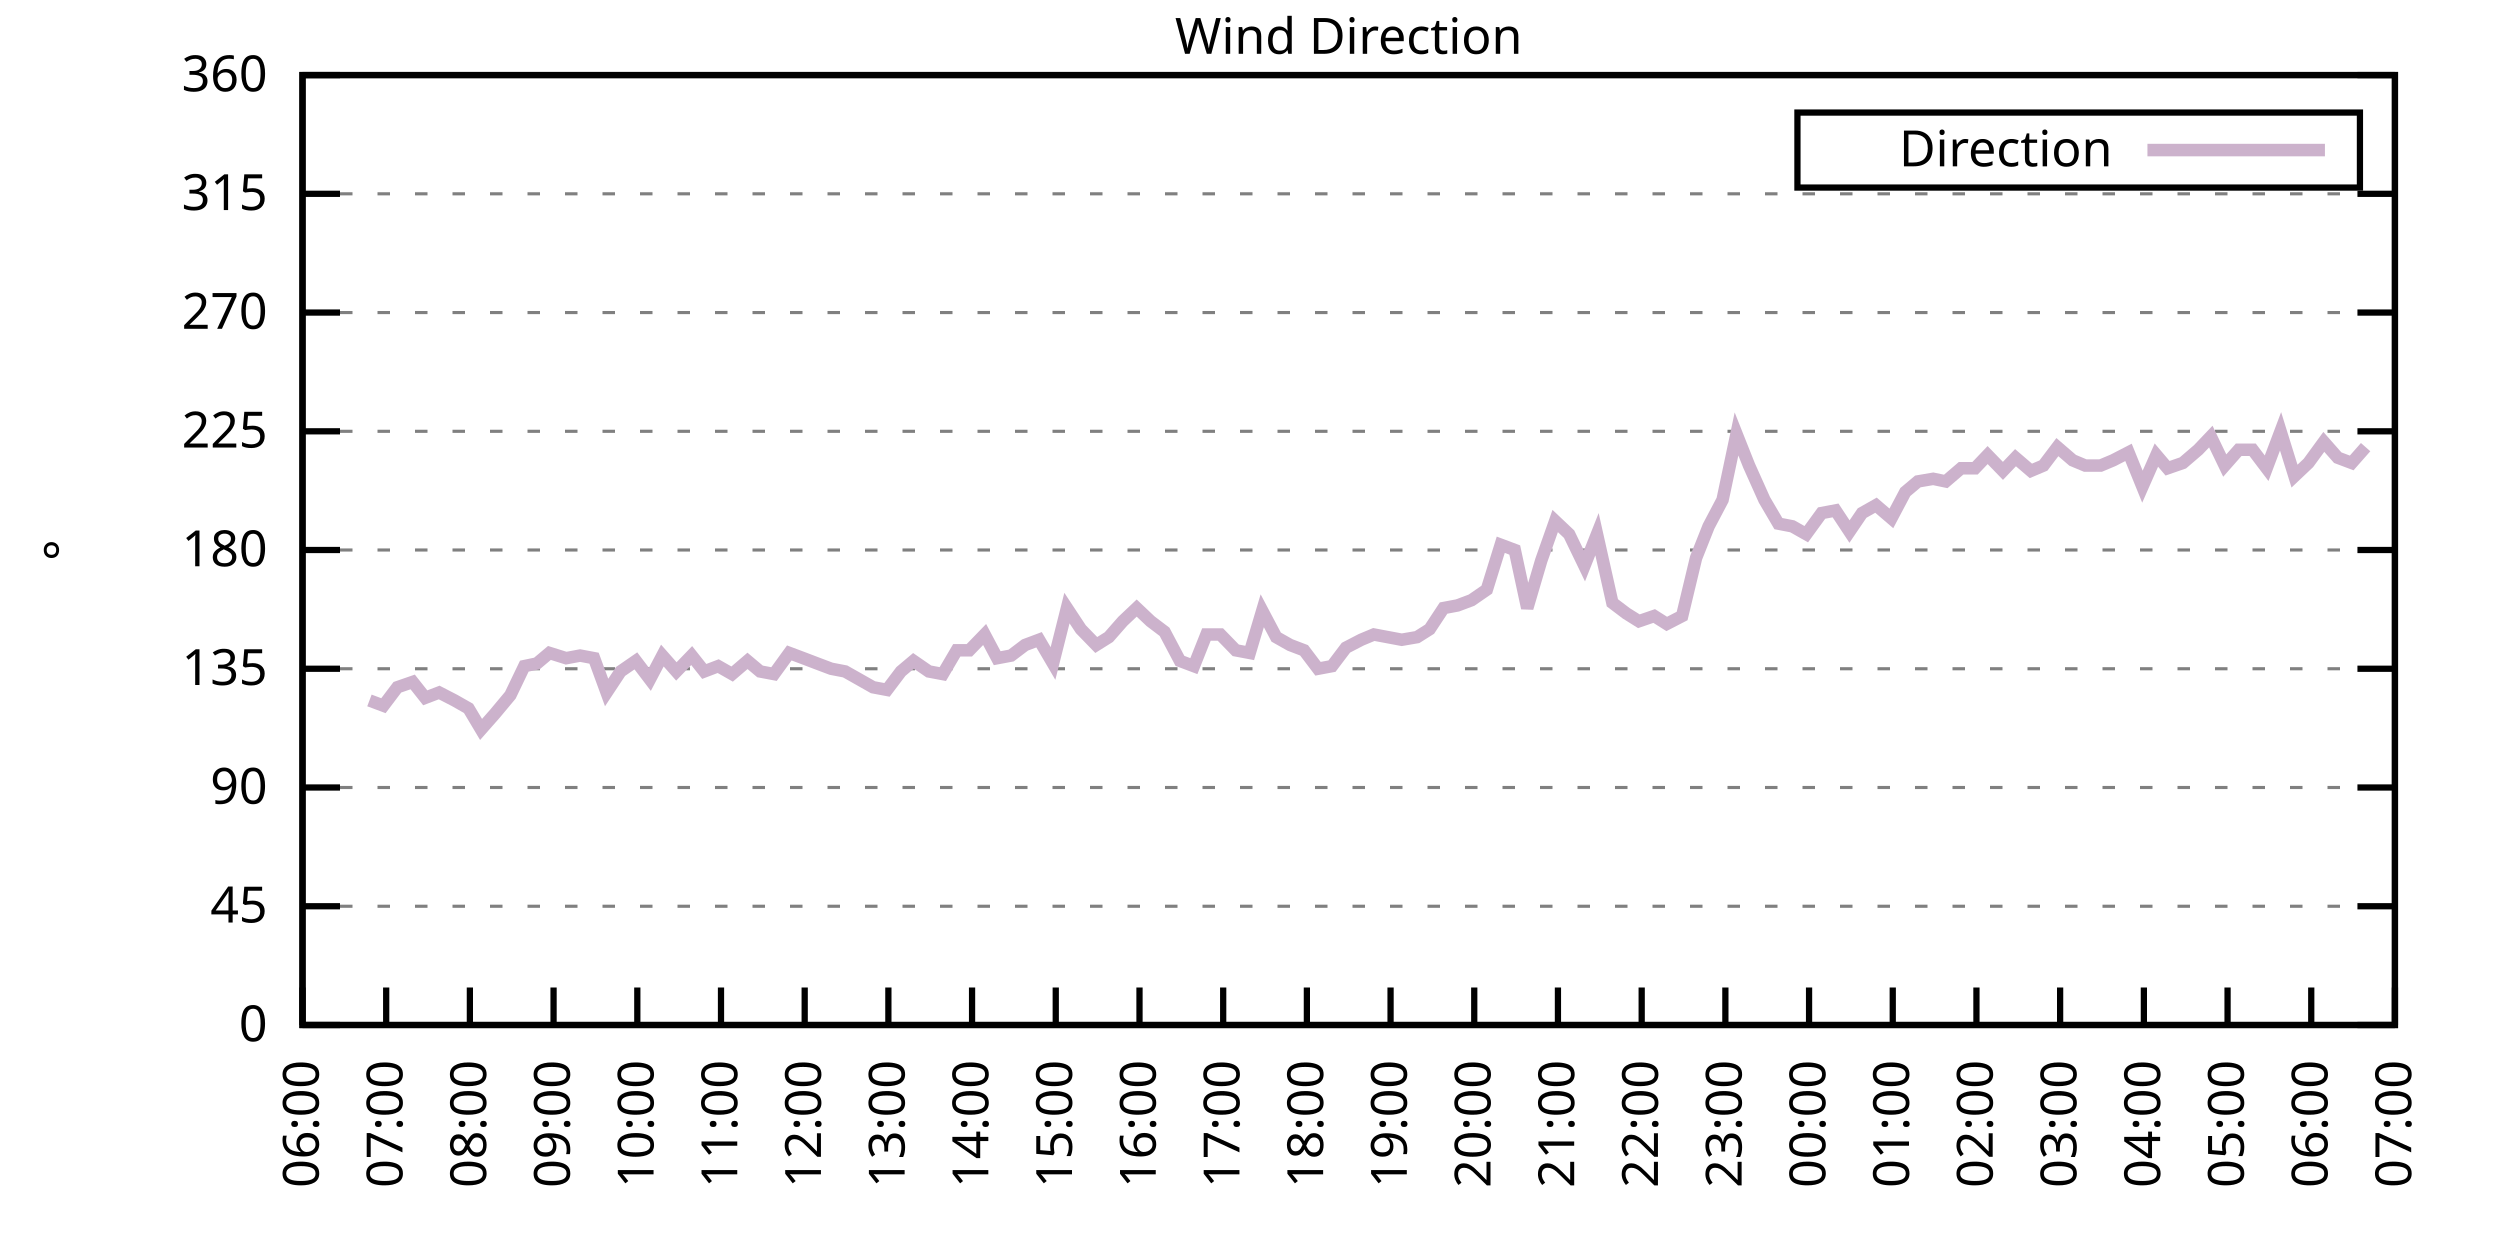
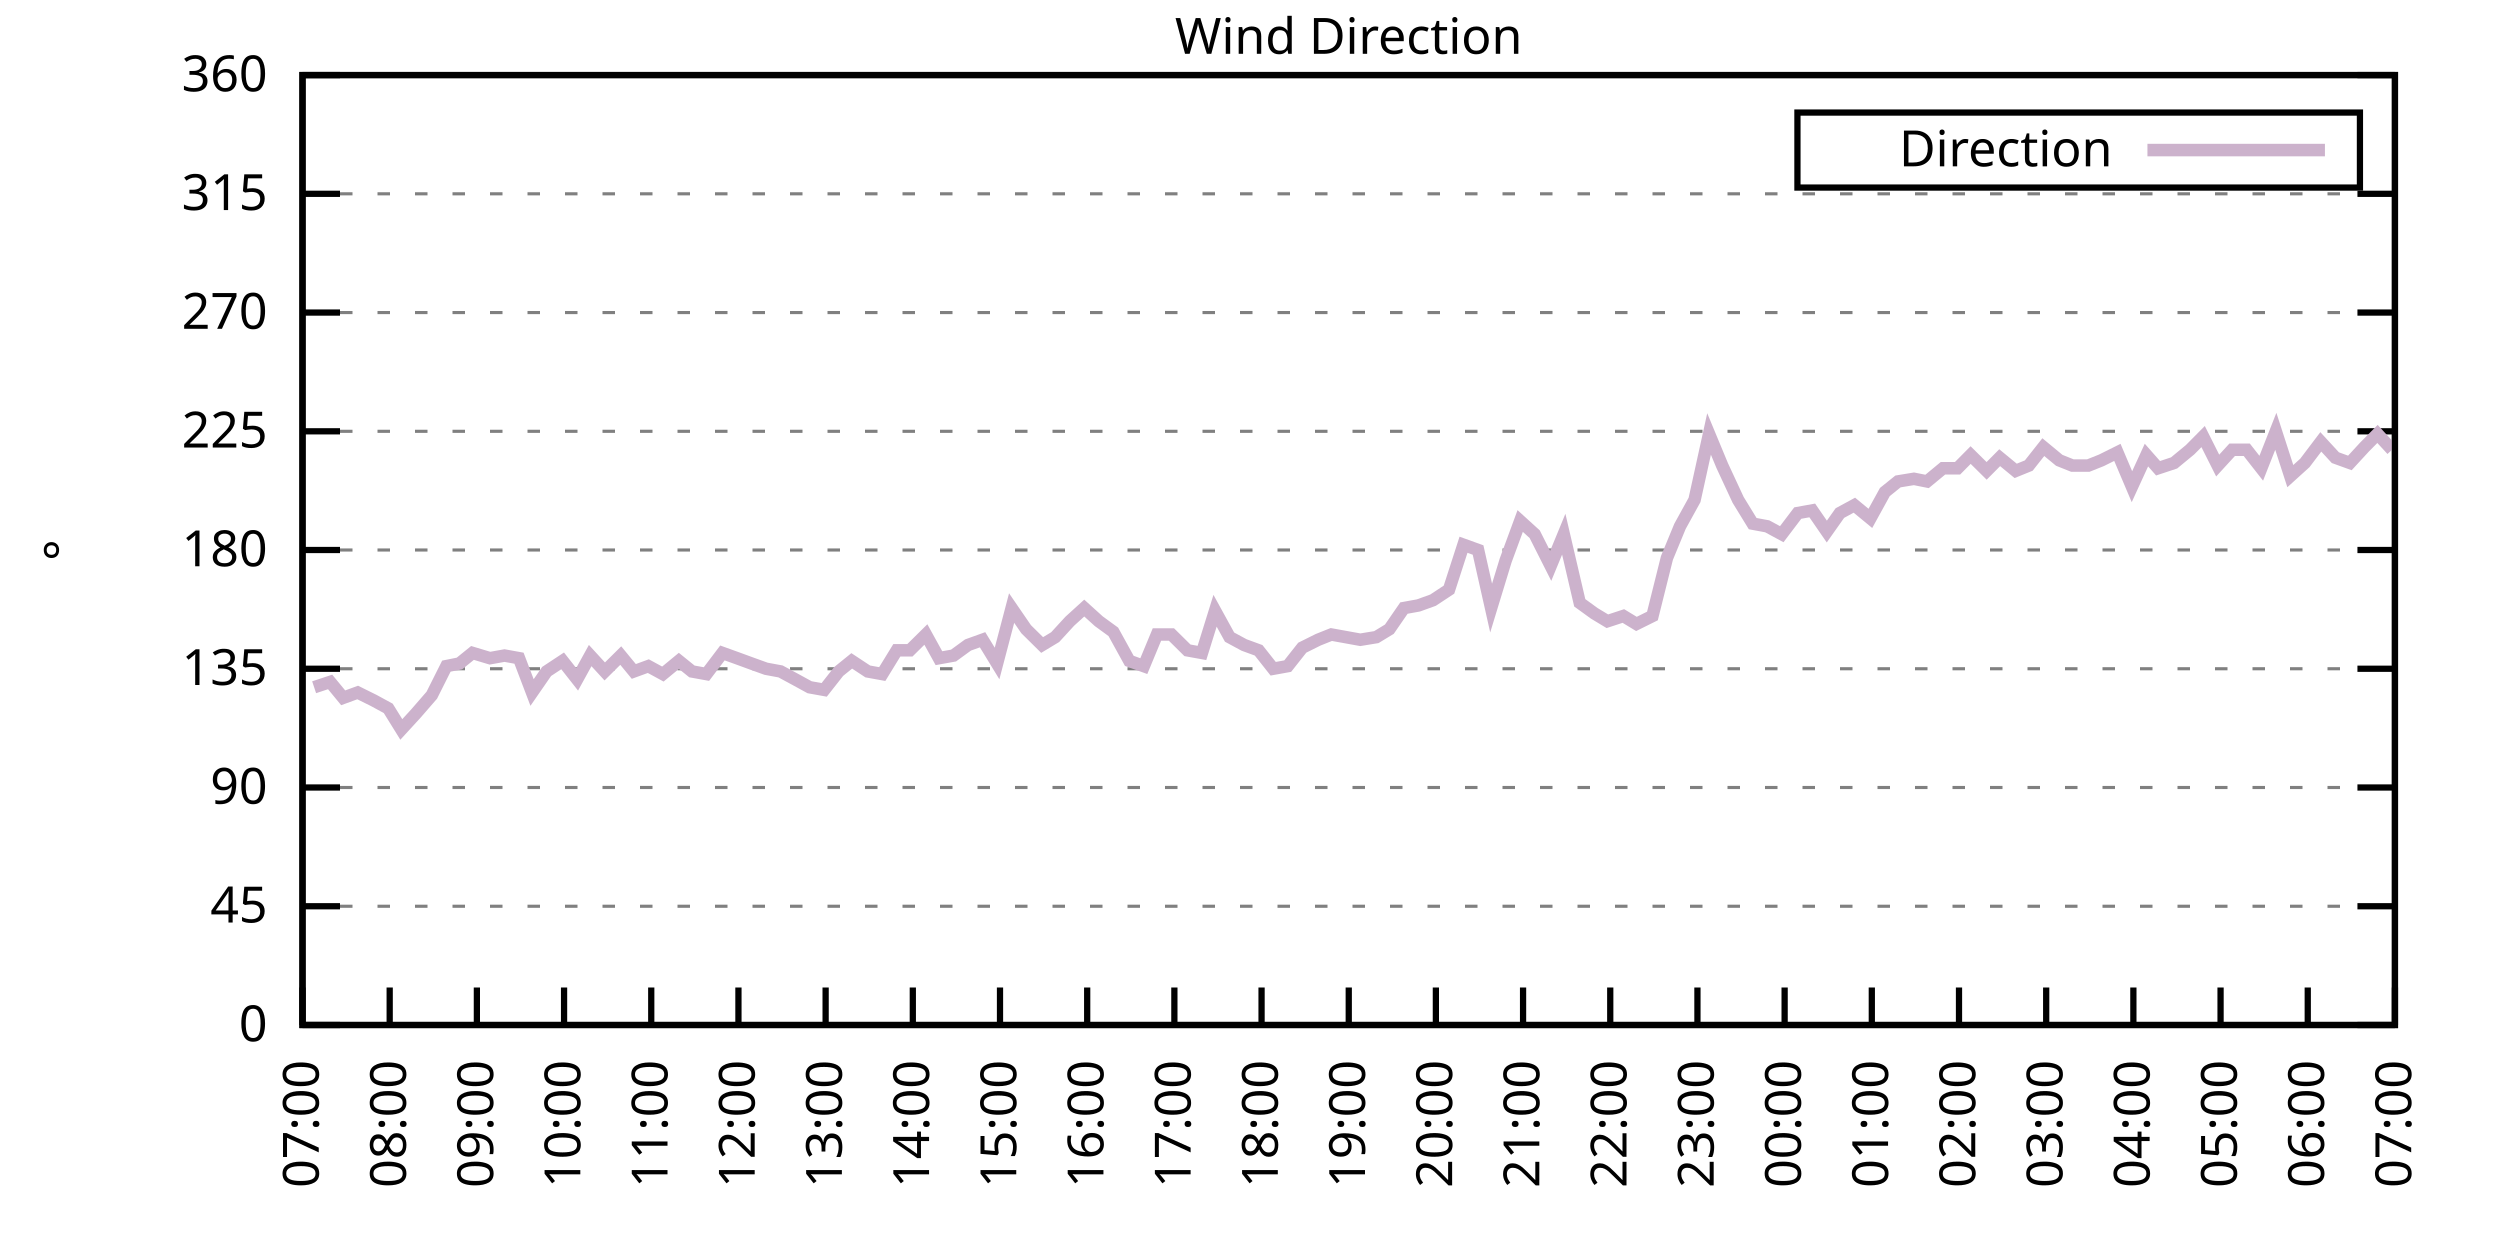
<svg xmlns="http://www.w3.org/2000/svg" xmlns:xlink="http://www.w3.org/1999/xlink" width="400" height="200" viewBox="0 0 400 200">
  <g id="gnuplot_canvas">
    <rect x="0" y="0" width="400" height="200" fill="none" />
    <defs>
      <circle id="gpDot" r="0.5" stroke-width="0.5" stroke="currentColor" />
      <path id="gpPt0" stroke-width="0.333" stroke="currentColor" d="M-1,0 h2 M0,-1 v2" />
      <path id="gpPt1" stroke-width="0.333" stroke="currentColor" d="M-1,-1 L1,1 M1,-1 L-1,1" />
      <path id="gpPt2" stroke-width="0.333" stroke="currentColor" d="M-1,0 L1,0 M0,-1 L0,1 M-1,-1 L1,1 M-1,1 L1,-1" />
      <rect id="gpPt3" stroke-width="0.333" stroke="currentColor" x="-1" y="-1" width="2" height="2" />
      <rect id="gpPt4" stroke-width="0.333" stroke="currentColor" fill="currentColor" x="-1" y="-1" width="2" height="2" />
      <circle id="gpPt5" stroke-width="0.333" stroke="currentColor" cx="0" cy="0" r="1" />
      <use xlink:href="#gpPt5" id="gpPt6" fill="currentColor" stroke="none" />
      <path id="gpPt7" stroke-width="0.333" stroke="currentColor" d="M0,-1.33 L-1.33,0.67 L1.33,0.67 z" />
      <use xlink:href="#gpPt7" id="gpPt8" fill="currentColor" stroke="none" />
      <use xlink:href="#gpPt7" id="gpPt9" stroke="currentColor" transform="rotate(180)" />
      <use xlink:href="#gpPt9" id="gpPt10" fill="currentColor" stroke="none" />
      <use xlink:href="#gpPt3" id="gpPt11" stroke="currentColor" transform="rotate(45)" />
      <use xlink:href="#gpPt11" id="gpPt12" fill="currentColor" stroke="none" />
      <path id="gpPt13" stroke-width="0.333" stroke="currentColor" d="M0,1.330 L1.265,0.411 L0.782,-1.067 L-0.782,-1.076 L-1.265,0.411 z" />
      <use xlink:href="#gpPt13" id="gpPt14" fill="currentColor" stroke="none" />
      <filter id="textbox" filterUnits="objectBoundingBox" x="0" y="0" height="1" width="1">
        <feFlood flood-color="white" flood-opacity="1" result="bgnd" />
        <feComposite in="SourceGraphic" in2="bgnd" operator="atop" />
      </filter>
      <filter id="greybox" filterUnits="objectBoundingBox" x="0" y="0" height="1" width="1">
        <feFlood flood-color="lightgrey" flood-opacity="1" result="grey" />
        <feComposite in="SourceGraphic" in2="grey" operator="atop" />
      </filter>
    </defs>
    <g fill="none" color="white" stroke="currentColor" stroke-width="1.00" stroke-linecap="butt" stroke-linejoin="miter">
</g>
    <g fill="none" color="black" stroke="currentColor" stroke-width="1.00" stroke-linecap="butt" stroke-linejoin="miter">
      <g stroke="none" shape-rendering="crispEdges">
        <polygon fill="rgb(255, 255, 255)" points="48.40,164.00 383.18,164.00 383.18,12.02 48.40,12.02 " />
      </g>
    </g>
    <g fill="none" color="black" stroke="currentColor" stroke-width="1.00" stroke-linecap="butt" stroke-linejoin="miter">
</g>
    <g fill="none" color="black" stroke="black" stroke-width="0.50" stroke-linecap="butt" stroke-linejoin="miter">
</g>
    <g fill="none" color="gray" stroke="currentColor" stroke-width="0.50" stroke-linecap="butt" stroke-linejoin="miter">
      <path stroke="gray" stroke-dasharray="2,4" class="gridline" d="M48.40,164.00 L383.19,164.00  " />
    </g>
    <g fill="none" color="gray" stroke="gray" stroke-width="1.00" stroke-linecap="butt" stroke-linejoin="miter">
</g>
    <g fill="none" color="black" stroke="currentColor" stroke-width="1.00" stroke-linecap="butt" stroke-linejoin="miter">
      <path stroke="black" d="M48.40,164.00 L54.40,164.00 M383.19,164.00 L377.19,164.00  " />
      <g transform="translate(42.80,166.60)" stroke="none" fill="black" font-family="Sans" font-size="8.00" text-anchor="end">
        <text>
          <tspan font-family="Sans"> 0</tspan>
        </text>
      </g>
    </g>
    <g fill="none" color="black" stroke="currentColor" stroke-width="1.00" stroke-linecap="butt" stroke-linejoin="miter">
</g>
    <g fill="none" color="black" stroke="black" stroke-width="0.50" stroke-linecap="butt" stroke-linejoin="miter">
</g>
    <g fill="none" color="gray" stroke="currentColor" stroke-width="0.50" stroke-linecap="butt" stroke-linejoin="miter">
      <path stroke="gray" stroke-dasharray="2,4" class="gridline" d="M48.40,145.00 L383.19,145.00  " />
    </g>
    <g fill="none" color="gray" stroke="gray" stroke-width="1.00" stroke-linecap="butt" stroke-linejoin="miter">
</g>
    <g fill="none" color="black" stroke="currentColor" stroke-width="1.00" stroke-linecap="butt" stroke-linejoin="miter">
      <path stroke="black" d="M48.40,145.00 L54.40,145.00 M383.19,145.00 L377.19,145.00  " />
      <g transform="translate(42.80,147.60)" stroke="none" fill="black" font-family="Sans" font-size="8.00" text-anchor="end">
        <text>
          <tspan font-family="Sans"> 45</tspan>
        </text>
      </g>
    </g>
    <g fill="none" color="black" stroke="currentColor" stroke-width="1.00" stroke-linecap="butt" stroke-linejoin="miter">
</g>
    <g fill="none" color="black" stroke="black" stroke-width="0.50" stroke-linecap="butt" stroke-linejoin="miter">
</g>
    <g fill="none" color="gray" stroke="currentColor" stroke-width="0.50" stroke-linecap="butt" stroke-linejoin="miter">
      <path stroke="gray" stroke-dasharray="2,4" class="gridline" d="M48.40,126.00 L383.19,126.00  " />
    </g>
    <g fill="none" color="gray" stroke="gray" stroke-width="1.00" stroke-linecap="butt" stroke-linejoin="miter">
</g>
    <g fill="none" color="black" stroke="currentColor" stroke-width="1.00" stroke-linecap="butt" stroke-linejoin="miter">
      <path stroke="black" d="M48.40,126.00 L54.40,126.00 M383.19,126.00 L377.19,126.00  " />
      <g transform="translate(42.80,128.60)" stroke="none" fill="black" font-family="Sans" font-size="8.00" text-anchor="end">
        <text>
          <tspan font-family="Sans"> 90</tspan>
        </text>
      </g>
    </g>
    <g fill="none" color="black" stroke="currentColor" stroke-width="1.00" stroke-linecap="butt" stroke-linejoin="miter">
</g>
    <g fill="none" color="black" stroke="black" stroke-width="0.50" stroke-linecap="butt" stroke-linejoin="miter">
</g>
    <g fill="none" color="gray" stroke="currentColor" stroke-width="0.50" stroke-linecap="butt" stroke-linejoin="miter">
      <path stroke="gray" stroke-dasharray="2,4" class="gridline" d="M48.40,107.00 L383.19,107.00  " />
    </g>
    <g fill="none" color="gray" stroke="gray" stroke-width="1.00" stroke-linecap="butt" stroke-linejoin="miter">
</g>
    <g fill="none" color="black" stroke="currentColor" stroke-width="1.00" stroke-linecap="butt" stroke-linejoin="miter">
      <path stroke="black" d="M48.40,107.00 L54.40,107.00 M383.19,107.00 L377.19,107.00  " />
      <g transform="translate(42.80,109.60)" stroke="none" fill="black" font-family="Sans" font-size="8.00" text-anchor="end">
        <text>
          <tspan font-family="Sans"> 135</tspan>
        </text>
      </g>
    </g>
    <g fill="none" color="black" stroke="currentColor" stroke-width="1.00" stroke-linecap="butt" stroke-linejoin="miter">
</g>
    <g fill="none" color="black" stroke="black" stroke-width="0.50" stroke-linecap="butt" stroke-linejoin="miter">
</g>
    <g fill="none" color="gray" stroke="currentColor" stroke-width="0.50" stroke-linecap="butt" stroke-linejoin="miter">
      <path stroke="gray" stroke-dasharray="2,4" class="gridline" d="M48.40,88.00 L383.19,88.00  " />
    </g>
    <g fill="none" color="gray" stroke="gray" stroke-width="1.00" stroke-linecap="butt" stroke-linejoin="miter">
</g>
    <g fill="none" color="black" stroke="currentColor" stroke-width="1.00" stroke-linecap="butt" stroke-linejoin="miter">
      <path stroke="black" d="M48.40,88.00 L54.40,88.00 M383.19,88.00 L377.19,88.00  " />
      <g transform="translate(42.80,90.60)" stroke="none" fill="black" font-family="Sans" font-size="8.00" text-anchor="end">
        <text>
          <tspan font-family="Sans"> 180</tspan>
        </text>
      </g>
    </g>
    <g fill="none" color="black" stroke="currentColor" stroke-width="1.00" stroke-linecap="butt" stroke-linejoin="miter">
</g>
    <g fill="none" color="black" stroke="black" stroke-width="0.50" stroke-linecap="butt" stroke-linejoin="miter">
</g>
    <g fill="none" color="gray" stroke="currentColor" stroke-width="0.50" stroke-linecap="butt" stroke-linejoin="miter">
      <path stroke="gray" stroke-dasharray="2,4" class="gridline" d="M48.40,69.01 L383.19,69.01  " />
    </g>
    <g fill="none" color="gray" stroke="gray" stroke-width="1.00" stroke-linecap="butt" stroke-linejoin="miter">
</g>
    <g fill="none" color="black" stroke="currentColor" stroke-width="1.00" stroke-linecap="butt" stroke-linejoin="miter">
      <path stroke="black" d="M48.40,69.01 L54.40,69.01 M383.19,69.01 L377.19,69.01  " />
      <g transform="translate(42.80,71.61)" stroke="none" fill="black" font-family="Sans" font-size="8.00" text-anchor="end">
        <text>
          <tspan font-family="Sans"> 225</tspan>
        </text>
      </g>
    </g>
    <g fill="none" color="black" stroke="currentColor" stroke-width="1.00" stroke-linecap="butt" stroke-linejoin="miter">
</g>
    <g fill="none" color="black" stroke="black" stroke-width="0.50" stroke-linecap="butt" stroke-linejoin="miter">
</g>
    <g fill="none" color="gray" stroke="currentColor" stroke-width="0.50" stroke-linecap="butt" stroke-linejoin="miter">
      <path stroke="gray" stroke-dasharray="2,4" class="gridline" d="M48.40,50.01 L383.19,50.01  " />
    </g>
    <g fill="none" color="gray" stroke="gray" stroke-width="1.00" stroke-linecap="butt" stroke-linejoin="miter">
</g>
    <g fill="none" color="black" stroke="currentColor" stroke-width="1.00" stroke-linecap="butt" stroke-linejoin="miter">
      <path stroke="black" d="M48.40,50.01 L54.40,50.01 M383.19,50.01 L377.19,50.01  " />
      <g transform="translate(42.80,52.61)" stroke="none" fill="black" font-family="Sans" font-size="8.00" text-anchor="end">
        <text>
          <tspan font-family="Sans"> 270</tspan>
        </text>
      </g>
    </g>
    <g fill="none" color="black" stroke="currentColor" stroke-width="1.00" stroke-linecap="butt" stroke-linejoin="miter">
</g>
    <g fill="none" color="black" stroke="black" stroke-width="0.50" stroke-linecap="butt" stroke-linejoin="miter">
</g>
    <g fill="none" color="gray" stroke="currentColor" stroke-width="0.50" stroke-linecap="butt" stroke-linejoin="miter">
      <path stroke="gray" stroke-dasharray="2,4" class="gridline" d="M48.40,31.01 L383.19,31.01  " />
    </g>
    <g fill="none" color="gray" stroke="gray" stroke-width="1.00" stroke-linecap="butt" stroke-linejoin="miter">
</g>
    <g fill="none" color="black" stroke="currentColor" stroke-width="1.00" stroke-linecap="butt" stroke-linejoin="miter">
      <path stroke="black" d="M48.40,31.01 L54.40,31.01 M383.19,31.01 L377.19,31.01  " />
      <g transform="translate(42.80,33.61)" stroke="none" fill="black" font-family="Sans" font-size="8.00" text-anchor="end">
        <text>
          <tspan font-family="Sans"> 315</tspan>
        </text>
      </g>
    </g>
    <g fill="none" color="black" stroke="currentColor" stroke-width="1.00" stroke-linecap="butt" stroke-linejoin="miter">
</g>
    <g fill="none" color="black" stroke="black" stroke-width="0.50" stroke-linecap="butt" stroke-linejoin="miter">
</g>
    <g fill="none" color="gray" stroke="currentColor" stroke-width="0.50" stroke-linecap="butt" stroke-linejoin="miter">
      <path stroke="gray" stroke-dasharray="2,4" class="gridline" d="M48.40,12.01 L383.19,12.01  " />
    </g>
    <g fill="none" color="gray" stroke="gray" stroke-width="1.00" stroke-linecap="butt" stroke-linejoin="miter">
</g>
    <g fill="none" color="black" stroke="currentColor" stroke-width="1.00" stroke-linecap="butt" stroke-linejoin="miter">
      <path stroke="black" d="M48.40,12.01 L54.40,12.01 M383.19,12.01 L377.19,12.01  " />
      <g transform="translate(42.80,14.61)" stroke="none" fill="black" font-family="Sans" font-size="8.00" text-anchor="end">
        <text>
          <tspan font-family="Sans"> 360</tspan>
        </text>
      </g>
    </g>
    <g fill="none" color="black" stroke="currentColor" stroke-width="1.00" stroke-linecap="butt" stroke-linejoin="miter">
      <path stroke="black" d="M48.40,164.00 L48.40,158.00  " />
      <g transform="translate(51.00,169.60) rotate(270.00)" stroke="none" fill="black" font-family="Sans" font-size="8.00" text-anchor="end">
        <text>
-           <tspan font-family="Sans">06:00</tspan>
-         </text>
-       </g>
-     </g>
-     <g fill="none" color="black" stroke="currentColor" stroke-width="1.00" stroke-linecap="butt" stroke-linejoin="miter">
-       <path stroke="black" d="M61.79,164.00 L61.79,158.00  " />
-       <g transform="translate(64.39,169.60) rotate(270.00)" stroke="none" fill="black" font-family="Sans" font-size="8.00" text-anchor="end">
-         <text>
          <tspan font-family="Sans">07:00</tspan>
        </text>
      </g>
    </g>
    <g fill="none" color="black" stroke="currentColor" stroke-width="1.00" stroke-linecap="butt" stroke-linejoin="miter">
-       <path stroke="black" d="M75.18,164.00 L75.18,158.00  " />
-       <g transform="translate(77.78,169.60) rotate(270.00)" stroke="none" fill="black" font-family="Sans" font-size="8.00" text-anchor="end">
+       <path stroke="black" d="M62.35,164.00 L62.35,158.00  " />
+       <g transform="translate(64.95,169.60) rotate(270.00)" stroke="none" fill="black" font-family="Sans" font-size="8.00" text-anchor="end">
        <text>
          <tspan font-family="Sans">08:00</tspan>
        </text>
      </g>
    </g>
    <g fill="none" color="black" stroke="currentColor" stroke-width="1.00" stroke-linecap="butt" stroke-linejoin="miter">
-       <path stroke="black" d="M88.57,164.00 L88.57,158.00  " />
-       <g transform="translate(91.17,169.60) rotate(270.00)" stroke="none" fill="black" font-family="Sans" font-size="8.00" text-anchor="end">
+       <path stroke="black" d="M76.30,164.00 L76.30,158.00  " />
+       <g transform="translate(78.90,169.60) rotate(270.00)" stroke="none" fill="black" font-family="Sans" font-size="8.00" text-anchor="end">
        <text>
          <tspan font-family="Sans">09:00</tspan>
        </text>
      </g>
    </g>
    <g fill="none" color="black" stroke="currentColor" stroke-width="1.00" stroke-linecap="butt" stroke-linejoin="miter">
-       <path stroke="black" d="M101.97,164.00 L101.97,158.00  " />
-       <g transform="translate(104.57,169.60) rotate(270.00)" stroke="none" fill="black" font-family="Sans" font-size="8.00" text-anchor="end">
+       <path stroke="black" d="M90.25,164.00 L90.25,158.00  " />
+       <g transform="translate(92.85,169.60) rotate(270.00)" stroke="none" fill="black" font-family="Sans" font-size="8.00" text-anchor="end">
        <text>
          <tspan font-family="Sans">10:00</tspan>
        </text>
      </g>
    </g>
    <g fill="none" color="black" stroke="currentColor" stroke-width="1.00" stroke-linecap="butt" stroke-linejoin="miter">
-       <path stroke="black" d="M115.36,164.00 L115.36,158.00  " />
-       <g transform="translate(117.96,169.60) rotate(270.00)" stroke="none" fill="black" font-family="Sans" font-size="8.00" text-anchor="end">
+       <path stroke="black" d="M104.20,164.00 L104.20,158.00  " />
+       <g transform="translate(106.80,169.60) rotate(270.00)" stroke="none" fill="black" font-family="Sans" font-size="8.00" text-anchor="end">
        <text>
          <tspan font-family="Sans">11:00</tspan>
        </text>
      </g>
    </g>
    <g fill="none" color="black" stroke="currentColor" stroke-width="1.00" stroke-linecap="butt" stroke-linejoin="miter">
-       <path stroke="black" d="M128.75,164.00 L128.75,158.00  " />
-       <g transform="translate(131.35,169.60) rotate(270.00)" stroke="none" fill="black" font-family="Sans" font-size="8.00" text-anchor="end">
+       <path stroke="black" d="M118.15,164.00 L118.15,158.00  " />
+       <g transform="translate(120.75,169.60) rotate(270.00)" stroke="none" fill="black" font-family="Sans" font-size="8.00" text-anchor="end">
        <text>
          <tspan font-family="Sans">12:00</tspan>
        </text>
      </g>
    </g>
    <g fill="none" color="black" stroke="currentColor" stroke-width="1.00" stroke-linecap="butt" stroke-linejoin="miter">
-       <path stroke="black" d="M142.14,164.00 L142.14,158.00  " />
-       <g transform="translate(144.74,169.60) rotate(270.00)" stroke="none" fill="black" font-family="Sans" font-size="8.00" text-anchor="end">
+       <path stroke="black" d="M132.10,164.00 L132.10,158.00  " />
+       <g transform="translate(134.70,169.60) rotate(270.00)" stroke="none" fill="black" font-family="Sans" font-size="8.00" text-anchor="end">
        <text>
          <tspan font-family="Sans">13:00</tspan>
        </text>
      </g>
    </g>
    <g fill="none" color="black" stroke="currentColor" stroke-width="1.00" stroke-linecap="butt" stroke-linejoin="miter">
-       <path stroke="black" d="M155.53,164.00 L155.53,158.00  " />
-       <g transform="translate(158.13,169.60) rotate(270.00)" stroke="none" fill="black" font-family="Sans" font-size="8.00" text-anchor="end">
+       <path stroke="black" d="M146.05,164.00 L146.05,158.00  " />
+       <g transform="translate(148.65,169.60) rotate(270.00)" stroke="none" fill="black" font-family="Sans" font-size="8.00" text-anchor="end">
        <text>
          <tspan font-family="Sans">14:00</tspan>
        </text>
      </g>
    </g>
    <g fill="none" color="black" stroke="currentColor" stroke-width="1.00" stroke-linecap="butt" stroke-linejoin="miter">
-       <path stroke="black" d="M168.92,164.00 L168.92,158.00  " />
-       <g transform="translate(171.52,169.60) rotate(270.00)" stroke="none" fill="black" font-family="Sans" font-size="8.00" text-anchor="end">
+       <path stroke="black" d="M160.00,164.00 L160.00,158.00  " />
+       <g transform="translate(162.60,169.60) rotate(270.00)" stroke="none" fill="black" font-family="Sans" font-size="8.00" text-anchor="end">
        <text>
          <tspan font-family="Sans">15:00</tspan>
        </text>
      </g>
    </g>
    <g fill="none" color="black" stroke="currentColor" stroke-width="1.00" stroke-linecap="butt" stroke-linejoin="miter">
-       <path stroke="black" d="M182.32,164.00 L182.32,158.00  " />
-       <g transform="translate(184.92,169.60) rotate(270.00)" stroke="none" fill="black" font-family="Sans" font-size="8.00" text-anchor="end">
+       <path stroke="black" d="M173.95,164.00 L173.95,158.00  " />
+       <g transform="translate(176.55,169.60) rotate(270.00)" stroke="none" fill="black" font-family="Sans" font-size="8.00" text-anchor="end">
        <text>
          <tspan font-family="Sans">16:00</tspan>
        </text>
      </g>
    </g>
    <g fill="none" color="black" stroke="currentColor" stroke-width="1.00" stroke-linecap="butt" stroke-linejoin="miter">
-       <path stroke="black" d="M195.71,164.00 L195.71,158.00  " />
-       <g transform="translate(198.31,169.60) rotate(270.00)" stroke="none" fill="black" font-family="Sans" font-size="8.00" text-anchor="end">
+       <path stroke="black" d="M187.90,164.00 L187.90,158.00  " />
+       <g transform="translate(190.50,169.60) rotate(270.00)" stroke="none" fill="black" font-family="Sans" font-size="8.00" text-anchor="end">
        <text>
          <tspan font-family="Sans">17:00</tspan>
        </text>
      </g>
    </g>
    <g fill="none" color="black" stroke="currentColor" stroke-width="1.00" stroke-linecap="butt" stroke-linejoin="miter">
-       <path stroke="black" d="M209.10,164.00 L209.10,158.00  " />
-       <g transform="translate(211.70,169.60) rotate(270.00)" stroke="none" fill="black" font-family="Sans" font-size="8.00" text-anchor="end">
+       <path stroke="black" d="M201.85,164.00 L201.85,158.00  " />
+       <g transform="translate(204.45,169.60) rotate(270.00)" stroke="none" fill="black" font-family="Sans" font-size="8.00" text-anchor="end">
        <text>
          <tspan font-family="Sans">18:00</tspan>
        </text>
      </g>
    </g>
    <g fill="none" color="black" stroke="currentColor" stroke-width="1.00" stroke-linecap="butt" stroke-linejoin="miter">
-       <path stroke="black" d="M222.49,164.00 L222.49,158.00  " />
-       <g transform="translate(225.09,169.60) rotate(270.00)" stroke="none" fill="black" font-family="Sans" font-size="8.00" text-anchor="end">
+       <path stroke="black" d="M215.80,164.00 L215.80,158.00  " />
+       <g transform="translate(218.40,169.60) rotate(270.00)" stroke="none" fill="black" font-family="Sans" font-size="8.00" text-anchor="end">
        <text>
          <tspan font-family="Sans">19:00</tspan>
        </text>
      </g>
    </g>
    <g fill="none" color="black" stroke="currentColor" stroke-width="1.00" stroke-linecap="butt" stroke-linejoin="miter">
-       <path stroke="black" d="M235.88,164.00 L235.88,158.00  " />
-       <g transform="translate(238.48,169.60) rotate(270.00)" stroke="none" fill="black" font-family="Sans" font-size="8.00" text-anchor="end">
+       <path stroke="black" d="M229.74,164.00 L229.74,158.00  " />
+       <g transform="translate(232.34,169.60) rotate(270.00)" stroke="none" fill="black" font-family="Sans" font-size="8.00" text-anchor="end">
        <text>
          <tspan font-family="Sans">20:00</tspan>
        </text>
      </g>
    </g>
    <g fill="none" color="black" stroke="currentColor" stroke-width="1.00" stroke-linecap="butt" stroke-linejoin="miter">
-       <path stroke="black" d="M249.27,164.00 L249.27,158.00  " />
-       <g transform="translate(251.87,169.60) rotate(270.00)" stroke="none" fill="black" font-family="Sans" font-size="8.00" text-anchor="end">
+       <path stroke="black" d="M243.69,164.00 L243.69,158.00  " />
+       <g transform="translate(246.29,169.60) rotate(270.00)" stroke="none" fill="black" font-family="Sans" font-size="8.00" text-anchor="end">
        <text>
          <tspan font-family="Sans">21:00</tspan>
        </text>
      </g>
    </g>
    <g fill="none" color="black" stroke="currentColor" stroke-width="1.00" stroke-linecap="butt" stroke-linejoin="miter">
-       <path stroke="black" d="M262.67,164.00 L262.67,158.00  " />
-       <g transform="translate(265.27,169.60) rotate(270.00)" stroke="none" fill="black" font-family="Sans" font-size="8.00" text-anchor="end">
+       <path stroke="black" d="M257.64,164.00 L257.64,158.00  " />
+       <g transform="translate(260.24,169.60) rotate(270.00)" stroke="none" fill="black" font-family="Sans" font-size="8.00" text-anchor="end">
        <text>
          <tspan font-family="Sans">22:00</tspan>
        </text>
      </g>
    </g>
    <g fill="none" color="black" stroke="currentColor" stroke-width="1.00" stroke-linecap="butt" stroke-linejoin="miter">
-       <path stroke="black" d="M276.06,164.00 L276.06,158.00  " />
-       <g transform="translate(278.66,169.60) rotate(270.00)" stroke="none" fill="black" font-family="Sans" font-size="8.00" text-anchor="end">
+       <path stroke="black" d="M271.59,164.00 L271.59,158.00  " />
+       <g transform="translate(274.19,169.60) rotate(270.00)" stroke="none" fill="black" font-family="Sans" font-size="8.00" text-anchor="end">
        <text>
          <tspan font-family="Sans">23:00</tspan>
        </text>
      </g>
    </g>
    <g fill="none" color="black" stroke="currentColor" stroke-width="1.00" stroke-linecap="butt" stroke-linejoin="miter">
-       <path stroke="black" d="M289.45,164.00 L289.45,158.00  " />
-       <g transform="translate(292.05,169.60) rotate(270.00)" stroke="none" fill="black" font-family="Sans" font-size="8.00" text-anchor="end">
+       <path stroke="black" d="M285.54,164.00 L285.54,158.00  " />
+       <g transform="translate(288.14,169.60) rotate(270.00)" stroke="none" fill="black" font-family="Sans" font-size="8.00" text-anchor="end">
        <text>
          <tspan font-family="Sans">00:00</tspan>
        </text>
      </g>
    </g>
    <g fill="none" color="black" stroke="currentColor" stroke-width="1.00" stroke-linecap="butt" stroke-linejoin="miter">
-       <path stroke="black" d="M302.84,164.00 L302.84,158.00  " />
-       <g transform="translate(305.44,169.60) rotate(270.00)" stroke="none" fill="black" font-family="Sans" font-size="8.00" text-anchor="end">
+       <path stroke="black" d="M299.49,164.00 L299.49,158.00  " />
+       <g transform="translate(302.09,169.60) rotate(270.00)" stroke="none" fill="black" font-family="Sans" font-size="8.00" text-anchor="end">
        <text>
          <tspan font-family="Sans">01:00</tspan>
        </text>
      </g>
    </g>
    <g fill="none" color="black" stroke="currentColor" stroke-width="1.00" stroke-linecap="butt" stroke-linejoin="miter">
-       <path stroke="black" d="M316.23,164.00 L316.23,158.00  " />
-       <g transform="translate(318.83,169.60) rotate(270.00)" stroke="none" fill="black" font-family="Sans" font-size="8.00" text-anchor="end">
+       <path stroke="black" d="M313.44,164.00 L313.44,158.00  " />
+       <g transform="translate(316.04,169.60) rotate(270.00)" stroke="none" fill="black" font-family="Sans" font-size="8.00" text-anchor="end">
        <text>
          <tspan font-family="Sans">02:00</tspan>
        </text>
      </g>
    </g>
    <g fill="none" color="black" stroke="currentColor" stroke-width="1.00" stroke-linecap="butt" stroke-linejoin="miter">
-       <path stroke="black" d="M329.62,164.00 L329.62,158.00  " />
-       <g transform="translate(332.22,169.60) rotate(270.00)" stroke="none" fill="black" font-family="Sans" font-size="8.00" text-anchor="end">
+       <path stroke="black" d="M327.39,164.00 L327.39,158.00  " />
+       <g transform="translate(329.99,169.60) rotate(270.00)" stroke="none" fill="black" font-family="Sans" font-size="8.00" text-anchor="end">
        <text>
          <tspan font-family="Sans">03:00</tspan>
        </text>
      </g>
    </g>
    <g fill="none" color="black" stroke="currentColor" stroke-width="1.00" stroke-linecap="butt" stroke-linejoin="miter">
-       <path stroke="black" d="M343.02,164.00 L343.02,158.00  " />
-       <g transform="translate(345.62,169.60) rotate(270.00)" stroke="none" fill="black" font-family="Sans" font-size="8.00" text-anchor="end">
+       <path stroke="black" d="M341.34,164.00 L341.34,158.00  " />
+       <g transform="translate(343.94,169.60) rotate(270.00)" stroke="none" fill="black" font-family="Sans" font-size="8.00" text-anchor="end">
        <text>
          <tspan font-family="Sans">04:00</tspan>
        </text>
      </g>
    </g>
    <g fill="none" color="black" stroke="currentColor" stroke-width="1.00" stroke-linecap="butt" stroke-linejoin="miter">
-       <path stroke="black" d="M356.41,164.00 L356.41,158.00  " />
-       <g transform="translate(359.01,169.60) rotate(270.00)" stroke="none" fill="black" font-family="Sans" font-size="8.00" text-anchor="end">
+       <path stroke="black" d="M355.29,164.00 L355.29,158.00  " />
+       <g transform="translate(357.89,169.60) rotate(270.00)" stroke="none" fill="black" font-family="Sans" font-size="8.00" text-anchor="end">
        <text>
          <tspan font-family="Sans">05:00</tspan>
        </text>
      </g>
    </g>
    <g fill="none" color="black" stroke="currentColor" stroke-width="1.00" stroke-linecap="butt" stroke-linejoin="miter">
-       <path stroke="black" d="M369.80,164.00 L369.80,158.00  " />
-       <g transform="translate(372.40,169.60) rotate(270.00)" stroke="none" fill="black" font-family="Sans" font-size="8.00" text-anchor="end">
+       <path stroke="black" d="M369.24,164.00 L369.24,158.00  " />
+       <g transform="translate(371.84,169.60) rotate(270.00)" stroke="none" fill="black" font-family="Sans" font-size="8.00" text-anchor="end">
        <text>
          <tspan font-family="Sans">06:00</tspan>
        </text>
      </g>
    </g>
    <g fill="none" color="black" stroke="currentColor" stroke-width="1.00" stroke-linecap="butt" stroke-linejoin="miter">
      <path stroke="black" d="M383.19,164.00 L383.19,158.00  " />
      <g transform="translate(385.79,169.60) rotate(270.00)" stroke="none" fill="black" font-family="Sans" font-size="8.00" text-anchor="end">
        <text>
          <tspan font-family="Sans">07:00</tspan>
        </text>
      </g>
    </g>
    <g fill="none" color="black" stroke="currentColor" stroke-width="1.00" stroke-linecap="butt" stroke-linejoin="miter">
</g>
    <g fill="none" color="black" stroke="currentColor" stroke-width="1.00" stroke-linecap="butt" stroke-linejoin="miter">
      <path stroke="black" d="M48.40,12.01 L48.40,164.00 L383.19,164.00 L383.19,12.01 L48.40,12.01 Z  " />
    </g>
    <g fill="none" color="black" stroke="currentColor" stroke-width="1.00" stroke-linecap="butt" stroke-linejoin="miter">
</g>
    <g fill="none" color="black" stroke="currentColor" stroke-width="1.00" stroke-linecap="butt" stroke-linejoin="miter">
      <path stroke="black" d="M287.59,30.01 L287.59,18.01 L377.59,18.01 L377.59,30.01 L287.59,30.01 Z  " />
    </g>
    <g id="Wind_direction_plot_1">
      <g fill="none" color="white" stroke="black" stroke-width="2.00" stroke-linecap="butt" stroke-linejoin="miter">
</g>
      <g fill="none" color="black" stroke="currentColor" stroke-width="2.00" stroke-linecap="butt" stroke-linejoin="miter">
        <g transform="translate(337.99,26.61)" stroke="none" fill="black" font-family="Sans" font-size="8.00" text-anchor="end">
          <text>
            <tspan font-family="Sans">Direction</tspan>
          </text>
        </g>
      </g>
      <g fill="none" color="black" stroke="currentColor" stroke-width="2.00" stroke-linecap="butt" stroke-linejoin="miter">
-         <path stroke="rgb(204, 178, 204)" d="M343.59,24.01 L371.99,24.01 M59.11,112.07 L61.35,112.91 L63.58,109.96 L66.03,109.11 L68.04,111.65 L70.27,110.80   L72.73,112.07 L74.96,113.34 L76.97,116.71 L79.20,114.18 L81.66,111.23 L83.89,106.58 L85.90,106.16 L87.91,104.47   L90.58,105.31 L92.82,104.89 L95.05,105.31 L97.06,110.80 L99.29,107.43 L101.74,105.74 L103.98,108.69 L105.98,104.89   L108.22,107.43 L110.67,104.89 L112.68,107.43 L114.91,106.58 L117.14,107.85 L119.60,105.74 L121.61,107.43 L123.84,107.85   L126.29,104.47 L128.53,105.31 L130.76,106.16 L132.99,107.00 L135.22,107.43 L137.45,108.69 L139.69,109.96 L141.92,110.38   L144.15,107.43 L146.16,105.74 L148.61,107.43 L150.85,107.85 L153.08,104.05 L155.09,104.05 L157.54,101.52 L159.55,105.31   L161.78,104.89 L164.01,103.20 L166.25,102.36 L168.48,106.16 L170.71,97.29 L172.94,100.67 L175.40,103.20 L177.41,101.94   L179.64,99.40 L181.87,97.29 L184.10,99.40 L186.33,101.09 L188.79,105.74 L191.02,106.58 L193.03,101.52 L195.26,101.52   L197.72,104.05 L199.95,104.47 L201.96,97.72 L204.19,101.94 L206.42,103.20 L208.65,104.05 L210.88,107.00 L213.12,106.58   L215.35,103.63 L217.80,102.36 L219.81,101.52 L222.04,101.94 L224.28,102.36 L226.73,101.94 L228.74,100.67 L230.97,97.29   L233.20,96.87 L235.44,96.03 L237.89,94.34 L240.12,87.16 L242.36,88.00 L244.36,97.29 L246.60,89.69 L248.83,83.36   L251.06,85.47 L253.51,90.54 L255.52,85.47 L257.98,96.45 L260.21,98.14 L262.22,99.40 L264.67,98.56 L266.68,99.83   L269.14,98.56 L271.37,89.27 L273.38,84.21 L275.61,79.98 L277.84,69.43 L279.85,74.49 L282.31,79.98 L284.54,83.78   L286.77,84.21 L289.00,85.47 L291.46,82.09 L293.69,81.67 L295.92,85.05 L297.93,82.09 L300.16,80.83 L302.62,82.94   L304.85,78.72 L306.86,77.03 L309.31,76.61 L311.32,77.03 L313.78,74.92 L316.01,74.92 L318.02,72.81 L320.47,75.34   L322.48,73.23 L324.94,75.34 L326.95,74.49 L329.18,71.54 L331.63,73.65 L333.64,74.49 L336.10,74.49 L338.10,73.65   L340.56,72.38 L342.79,77.87 L345.02,72.81 L346.81,74.92 L349.26,74.07 L351.72,71.96 L353.73,69.85 L355.96,74.49   L358.19,71.96 L360.42,71.96 L362.66,74.92 L364.89,69.01 L367.12,76.18 L369.35,74.07 L371.81,70.70 L374.04,73.23   L376.27,74.07 L378.50,71.54  " />
+         <path stroke="rgb(204, 178, 204)" d="M343.59,24.01 L371.99,24.01 M50.26,109.96 L52.82,109.11 L54.91,111.65 L57.23,110.80 L59.79,112.07 L62.12,113.34   L64.21,116.71 L66.53,114.18 L69.09,111.23 L71.42,106.58 L73.51,106.16 L75.60,104.47 L78.39,105.31 L80.72,104.89   L83.04,105.31 L85.13,110.80 L87.46,107.43 L90.02,105.74 L92.34,108.69 L94.43,104.89 L96.76,107.43 L99.32,104.89   L101.41,107.43 L103.73,106.58 L106.06,107.85 L108.62,105.74 L110.71,107.43 L113.03,107.85 L115.59,104.47 L117.92,105.31   L120.24,106.16 L122.57,107.00 L124.89,107.43 L127.22,108.69 L129.54,109.96 L131.87,110.38 L134.19,107.43 L136.28,105.74   L138.84,107.43 L141.16,107.85 L143.49,104.05 L145.58,104.05 L148.14,101.52 L150.23,105.31 L152.56,104.89 L154.88,103.20   L157.21,102.36 L159.53,106.16 L161.86,97.29 L164.18,100.67 L166.74,103.20 L168.83,101.94 L171.16,99.40 L173.48,97.29   L175.81,99.40 L178.13,101.09 L180.69,105.74 L183.01,106.58 L185.11,101.52 L187.43,101.52 L189.99,104.05 L192.31,104.47   L194.41,97.72 L196.73,101.94 L199.06,103.20 L201.38,104.05 L203.71,107.00 L206.03,106.58 L208.36,103.63 L210.91,102.36   L213.01,101.52 L215.33,101.94 L217.65,102.36 L220.21,101.94 L222.30,100.67 L224.63,97.29 L226.95,96.87 L229.28,96.03   L231.84,94.34 L234.16,87.16 L236.49,88.00 L238.58,97.29 L240.90,89.69 L243.23,83.36 L245.55,85.47 L248.11,90.54   L250.20,85.47 L252.76,96.45 L255.09,98.14 L257.18,99.40 L259.74,98.56 L261.83,99.83 L264.39,98.56 L266.71,89.27   L268.80,84.21 L271.13,79.98 L273.45,69.43 L275.55,74.49 L278.10,79.98 L280.43,83.78 L282.75,84.21 L285.08,85.47   L287.64,82.09 L289.96,81.67 L292.29,85.05 L294.38,82.09 L296.70,80.83 L299.26,82.94 L301.58,78.72 L303.68,77.03   L306.23,76.61 L308.33,77.03 L310.88,74.92 L313.21,74.92 L315.30,72.81 L317.86,75.34 L319.95,73.23 L322.51,75.34   L324.60,74.49 L326.93,71.54 L329.48,73.65 L331.58,74.49 L334.13,74.49 L336.23,73.65 L338.78,72.38 L341.11,77.87   L343.43,72.81 L345.29,74.92 L347.85,74.07 L350.41,71.96 L352.50,69.85 L354.83,74.49 L357.15,71.96 L359.48,71.96   L361.80,74.92 L364.13,69.01 L366.45,76.18 L368.78,74.07 L371.33,70.70 L373.66,73.23 L375.98,74.07 L378.31,71.54   L380.40,69.43 L382.73,71.96  " />
      </g>
    </g>
    <g fill="none" color="black" stroke="currentColor" stroke-width="2.00" stroke-linecap="butt" stroke-linejoin="miter">
</g>
    <g fill="none" color="black" stroke="black" stroke-width="1.00" stroke-linecap="butt" stroke-linejoin="miter">
</g>
    <g fill="none" color="black" stroke="currentColor" stroke-width="1.00" stroke-linecap="butt" stroke-linejoin="miter">
      <path stroke="black" d="M48.40,12.01 L48.40,164.00 L383.19,164.00 L383.19,12.01 L48.40,12.01 Z  " />
      <g transform="translate(12.80,88.01) rotate(270.00)" stroke="none" fill="black" font-family="Sans" font-size="8.00" text-anchor="middle">
        <text>
          <tspan font-family="Sans">°</tspan>
        </text>
      </g>
    </g>
    <g fill="none" color="black" stroke="currentColor" stroke-width="1.00" stroke-linecap="butt" stroke-linejoin="miter">
</g>
    <g fill="none" color="black" stroke="currentColor" stroke-width="1.00" stroke-linecap="butt" stroke-linejoin="miter">
      <g transform="translate(215.79,8.61)" stroke="none" fill="black" font-family="Sans" font-size="8.00" text-anchor="middle">
        <text>
          <tspan font-family="Sans">Wind Direction</tspan>
        </text>
      </g>
    </g>
    <g fill="none" color="black" stroke="currentColor" stroke-width="1.00" stroke-linecap="butt" stroke-linejoin="miter">
</g>
  </g>
</svg>
